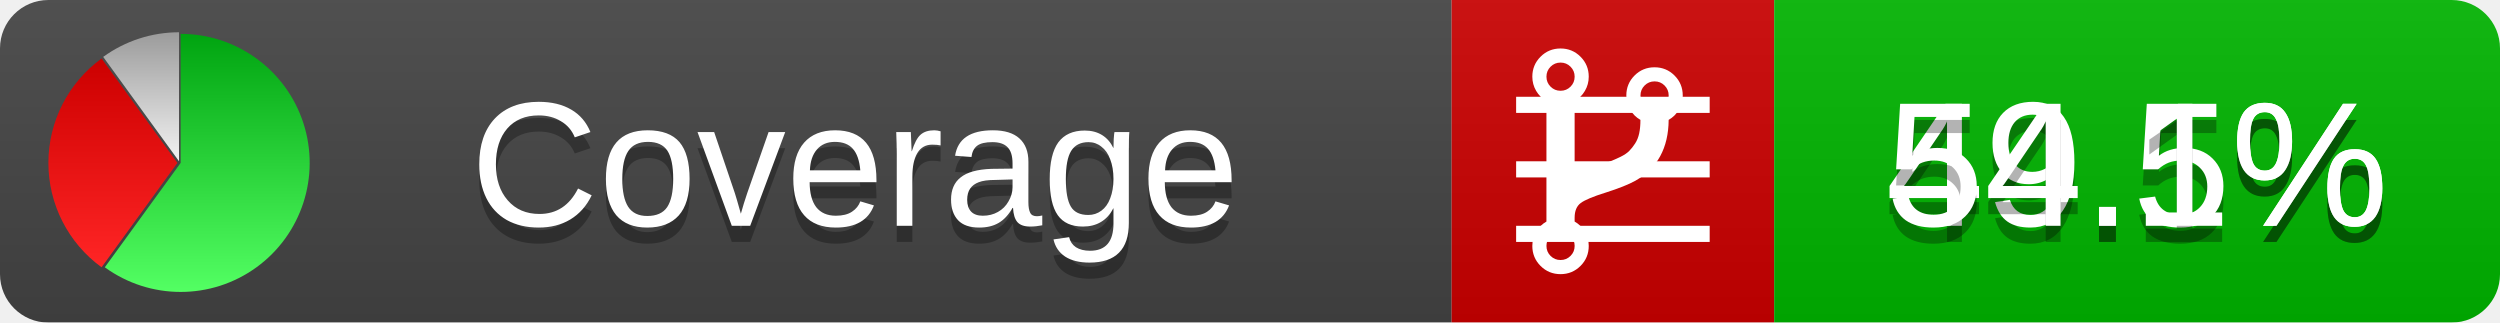
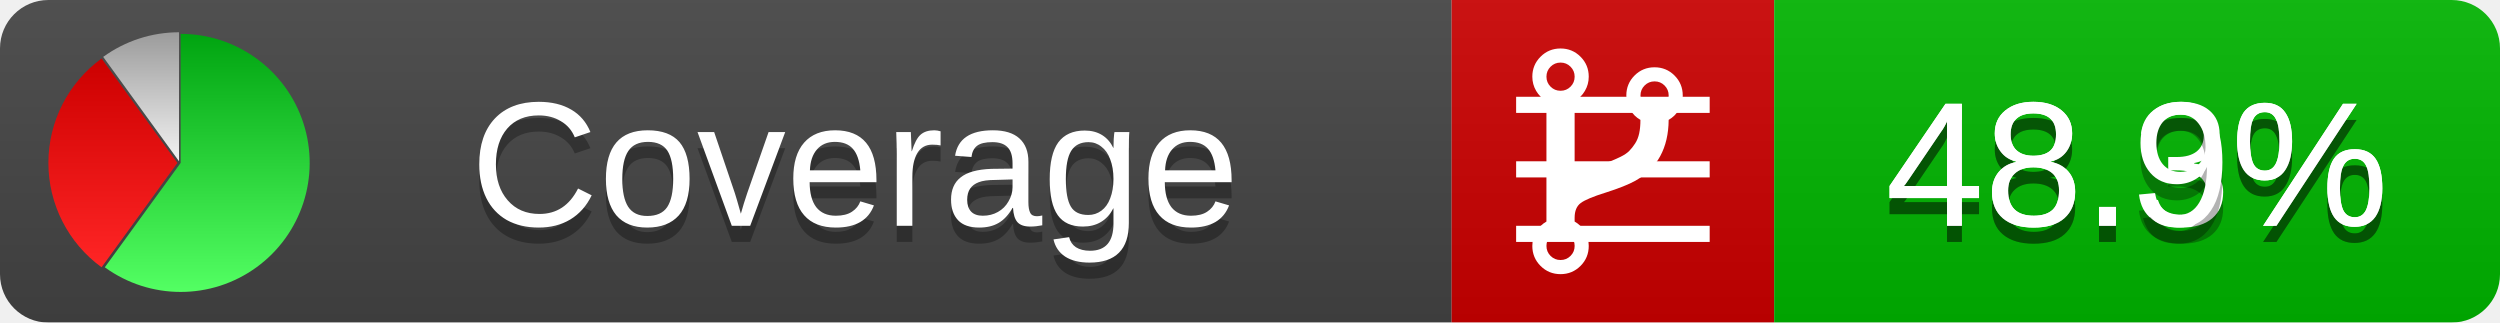
<svg xmlns="http://www.w3.org/2000/svg" xmlns:xlink="http://www.w3.org/1999/xlink" width="155" height="20">
  <style type="text/css">
          
            @keyframes fadeout {
              0 % { visibility: visible; opacity: 1; }
              40% { visibility: visible; opacity: 1; }
              50% { visibility: hidden; opacity: 0; }
              90% { visibility: hidden; opacity: 0; }
              100% { visibility: visible; opacity: 1; }
            }
            @keyframes fadein {
              0% { visibility: hidden; opacity: 0; }
              40% { visibility: hidden; opacity: 0; }
              50% { visibility: visible; opacity: 1; }
              90% { visibility: visible; opacity: 1; }
              100% { visibility: hidden; opacity: 0; }
            }
            .linecoverage {
                animation-duration: 10s;
                animation-name: fadeout;
                animation-iteration-count: infinite;
            }
            .branchcoverage {
                animation-duration: 10s;
                animation-name: fadein;
                animation-iteration-count: infinite;
            }
          
    </style>
  <defs>
    <linearGradient id="gradient" x2="0" y2="100%">
      <stop offset="0" stop-color="#bbb" stop-opacity=".1" />
      <stop offset="1" stop-opacity=".1" />
    </linearGradient>
    <linearGradient id="green" x2="0" y2="100%">
      <stop offset="0" stop-color="#00A410" />
      <stop offset="1" stop-color="#53FF63" />
    </linearGradient>
    <linearGradient id="red" x2="0" y2="100%">
      <stop offset="0" stop-color="#C00" />
      <stop offset="1" stop-color="#FF2525" />
    </linearGradient>
    <linearGradient id="gray" x2="0" y2="100%">
      <stop offset="0" stop-color="#9B9B9B" />
      <stop offset="1" stop-color="#F3F3F3" />
    </linearGradient>
    <mask id="mask">
      <rect width="155" height="20" rx="3" fill="#fff" />
    </mask>
    <g id="icon">
      <path style="fill:url(#green);" d="M205,202.5 l0,-200 a200,200 0 1,1 -117.558,361.803 z" />
      <path style="fill:url(#red);" d="M200,202.5 l-117.558,161.803 a200,200 0 0,1 0,-323.607 z" />
      <path style="fill:url(#gray);" d="M202.5,200 l-117.558,-161.803 a200,200 0 0,1 117.558,-38.196 z" />
    </g>
  </defs>
  <g mask="url(#mask)">
    <rect x="0" y="0" width="90" height="20" fill="#444" />
    <rect x="90" y="0" width="20" height="20" fill="#c00" />
    <rect x="110" y="0" width="45" height="20" fill="#00B600" />
    <rect x="0" y="0" width="155" height="20" fill="url(#gradient)" />
  </g>
  <g>
    <path class="linecoverage" stroke="#fff" d="M94 6.5 h12 M94 10.5 h12 M94 14.5 h12" />
    <path class="branchcoverage" fill="#fff" d="m 97.628,15.247 q 0,-0.364 -0.255,-0.619 -0.255,-0.255 -0.619,-0.255 -0.364,0 -0.619,0.255 -0.255,0.255 -0.255,0.619 0,0.364 0.255,0.619 0.255,0.255 0.619,0.255 0.364,0 0.619,-0.255 0.255,-0.255 0.255,-0.619 z m 0,-10.493 q 0,-0.364 -0.255,-0.619 -0.255,-0.255 -0.619,-0.255 -0.364,0 -0.619,0.255 -0.255,0.255 -0.255,0.619 0,0.364 0.255,0.619 0.255,0.255 0.619,0.255 0.364,0 0.619,-0.255 0.255,-0.255 0.255,-0.619 z m 5.83,1.166 q 0,-0.364 -0.255,-0.619 -0.255,-0.255 -0.619,-0.255 -0.364,0 -0.619,0.255 -0.255,0.255 -0.255,0.619 0,0.364 0.255,0.619 0.255,0.255 0.619,0.255 0.364,0 0.619,-0.255 0.255,-0.255 0.255,-0.619 z m 0.874,0 q 0,0.474 -0.237,0.879 -0.237,0.405 -0.638,0.633 -0.018,2.614 -2.059,3.771 -0.619,0.346 -1.849,0.738 -1.166,0.364 -1.544,0.647 -0.378,0.282 -0.378,0.911 l 0,0.237 q 0.401,0.228 0.638,0.633 0.237,0.405 0.237,0.879 0,0.729 -0.51,1.239 -0.51,0.51 -1.239,0.51 -0.729,0 -1.239,-0.51 -0.51,-0.51 -0.51,-1.239 0,-0.474 0.237,-0.879 0.237,-0.405 0.638,-0.633 l 0,-7.469 q -0.401,-0.228 -0.638,-0.633 -0.237,-0.405 -0.237,-0.879 0,-0.729 0.51,-1.239 0.51,-0.51 1.239,-0.51 0.729,0 1.239,0.51 0.51,0.51 0.51,1.239 0,0.474 -0.237,0.879 -0.237,0.405 -0.638,0.633 l 0,4.527 q 0.492,-0.237 1.403,-0.519 0.501,-0.155 0.797,-0.269 0.296,-0.114 0.642,-0.282 0.346,-0.169 0.537,-0.36 0.191,-0.191 0.369,-0.465 0.178,-0.273 0.255,-0.633 0.077,-0.36 0.077,-0.833 -0.401,-0.228 -0.638,-0.633 -0.237,-0.405 -0.237,-0.879 0,-0.729 0.51,-1.239 0.51,-0.51 1.239,-0.51 0.729,0 1.239,0.51 0.51,0.51 0.51,1.239 z" />
  </g>
  <g fill="#fff" text-anchor="middle" font-family="Verdana,Arial,Geneva,sans-serif" font-size="11">
    <a xlink:href="https://github.com/danielpalme/ReportGenerator" target="_top">
      <use xlink:href="#icon" transform="translate(3,2) scale(.04)" />
    </a>
    <text x="53" y="15" fill="#010101" fill-opacity=".3">Coverage</text>
    <text x="53" y="14" fill="#fff">Coverage</text>
-     <text class="linecoverage" x="132.5" y="15" fill="#010101" fill-opacity=".3">49.5%</text>
-     <text class="linecoverage" x="132.5" y="14">49.5%</text>
-     <text class="branchcoverage" x="132.5" y="15" fill="#010101" fill-opacity=".3">54.1%</text>
-     <text class="branchcoverage" x="132.5" y="14">54.1%</text>
+     <text class="linecoverage" x="132.5" y="15" fill="#010101" fill-opacity=".3">48.3%</text>
+     <text class="linecoverage" x="132.5" y="14">48.3%</text>
+     <text class="branchcoverage" x="132.5" y="15" fill="#010101" fill-opacity=".3">48.9%</text>
+     <text class="branchcoverage" x="132.5" y="14">48.9%</text>
  </g>
  <g>
    <rect class="linecoverage" x="90" y="0" width="65" height="20" fill-opacity="0" />
    <rect class="branchcoverage" x="90" y="0" width="65" height="20" fill-opacity="0" />
  </g>
</svg>
